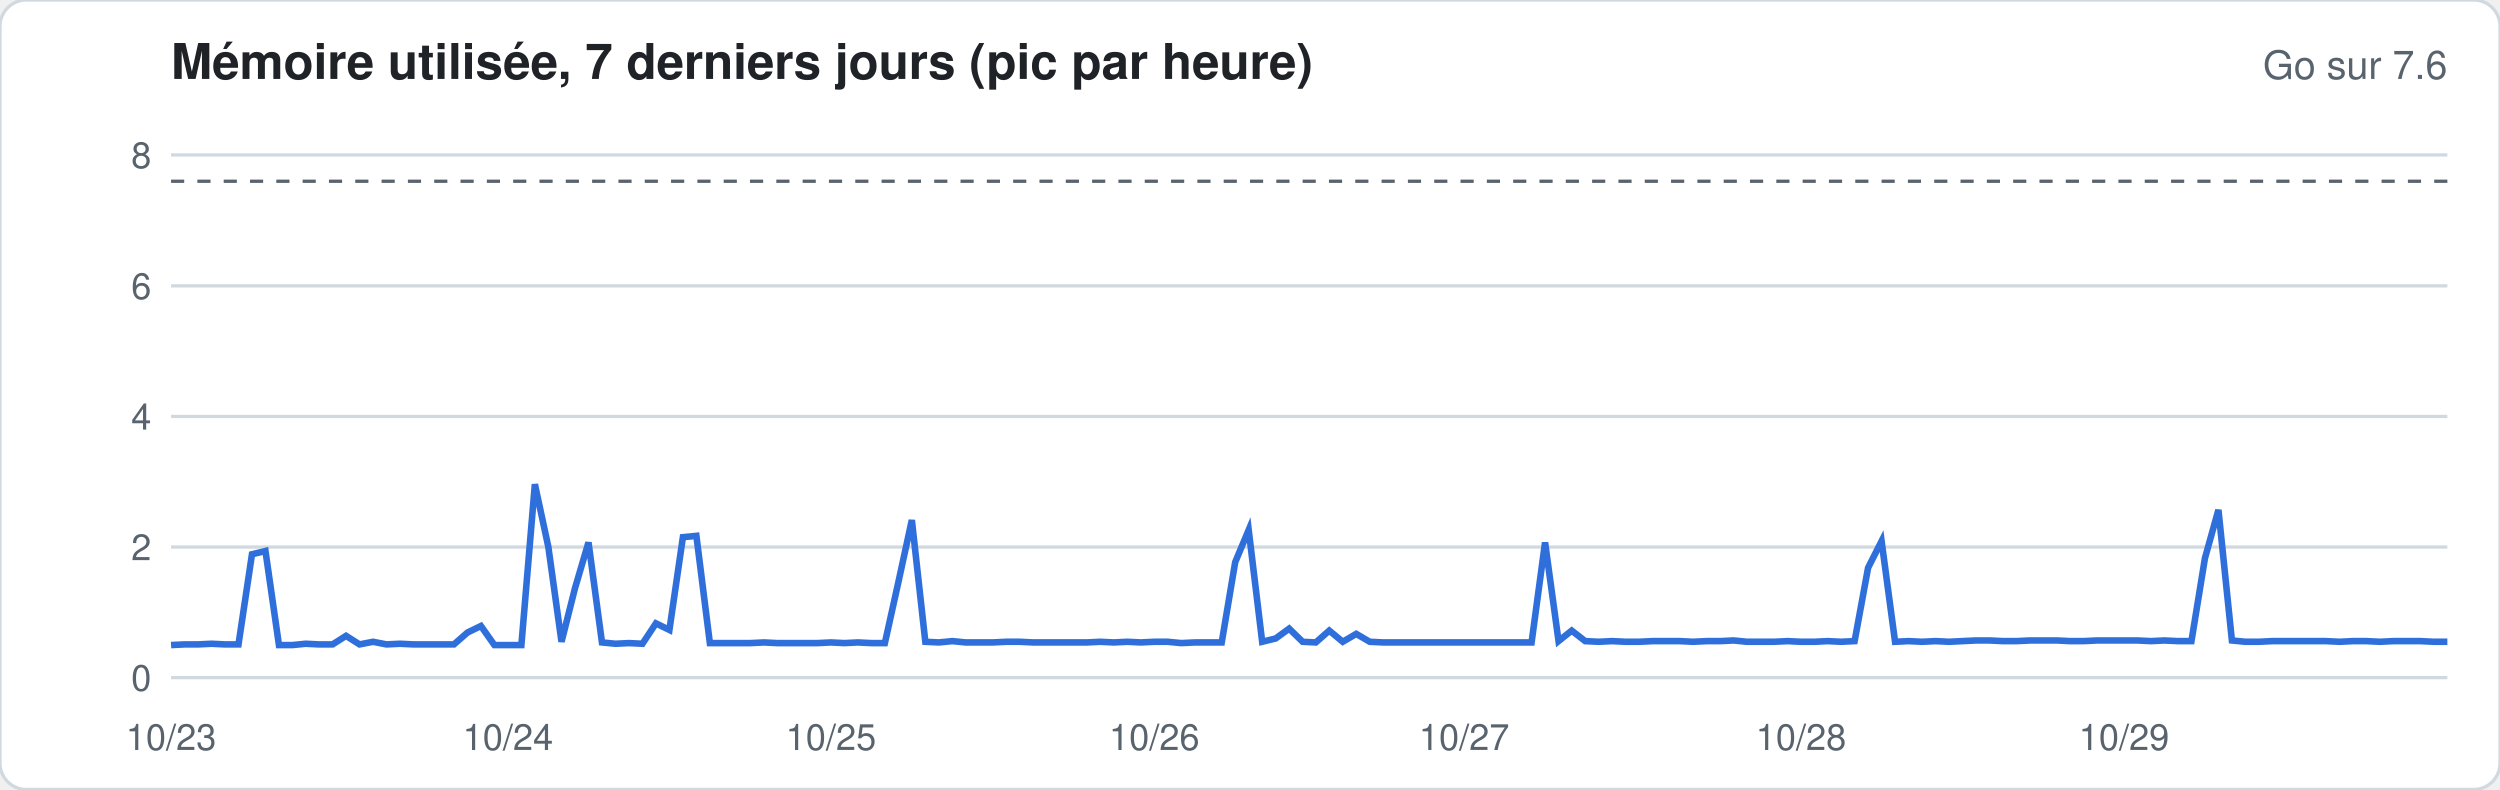
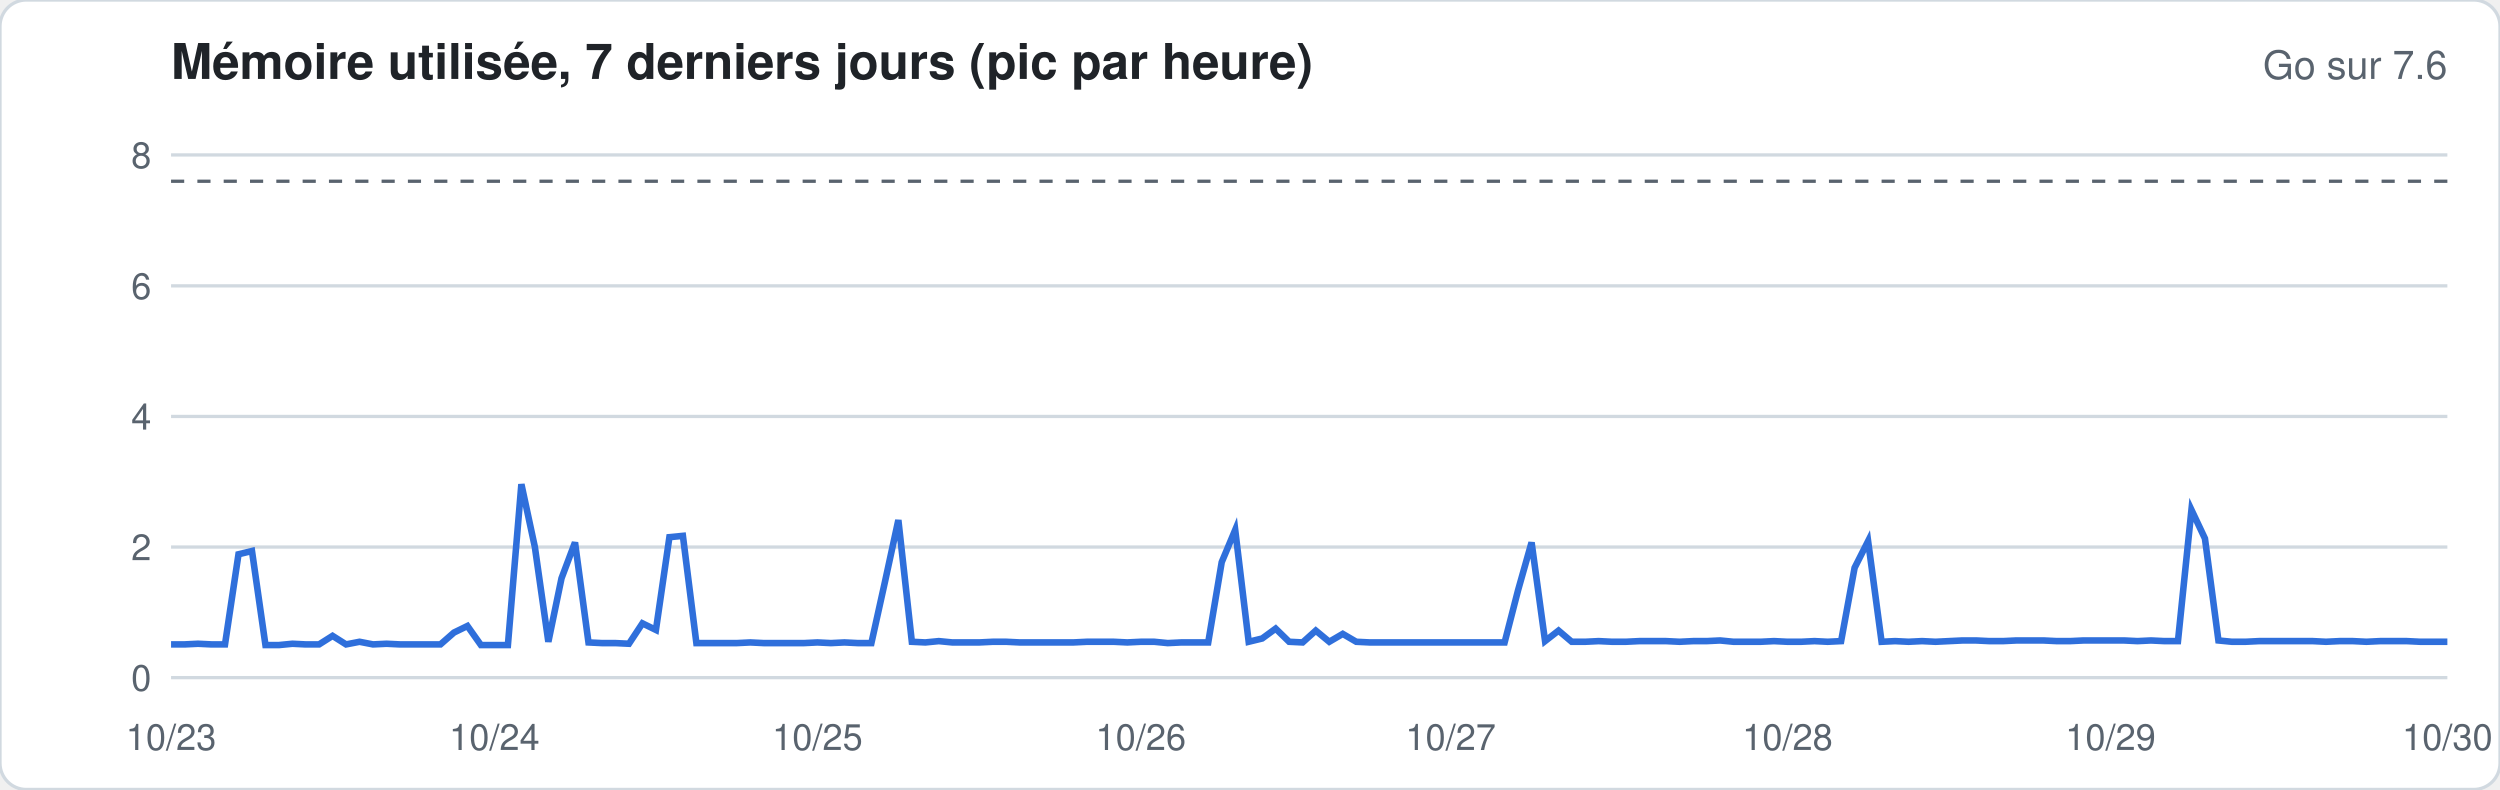
<svg xmlns="http://www.w3.org/2000/svg" width="760" height="240" viewBox="0 0 760 240" font-family="-apple-system,Segoe UI,Helvetica,Arial,sans-serif">
  <rect width="760" height="240" rx="8" fill="#ffffff" stroke="#d1d9e0" />
  <text x="52" y="24" font-size="15" font-weight="600" fill="#1f2328">Mémoire utilisée, 7 derniers jours (pic par heure)</text>
  <text x="744" y="24" font-size="12" fill="#59636e" text-anchor="end">Go sur 7.6</text>
  <line x1="52" x2="744" y1="206.0" y2="206.0" stroke="#d1d9e0" stroke-width="1" />
  <text x="46" y="210.0" font-size="11" fill="#59636e" text-anchor="end">0</text>
  <line x1="52" x2="744" y1="166.3" y2="166.3" stroke="#d1d9e0" stroke-width="1" />
  <text x="46" y="170.3" font-size="11" fill="#59636e" text-anchor="end">2</text>
  <line x1="52" x2="744" y1="126.6" y2="126.6" stroke="#d1d9e0" stroke-width="1" />
  <text x="46" y="130.6" font-size="11" fill="#59636e" text-anchor="end">4</text>
  <line x1="52" x2="744" y1="86.9" y2="86.9" stroke="#d1d9e0" stroke-width="1" />
  <text x="46" y="90.9" font-size="11" fill="#59636e" text-anchor="end">6</text>
  <line x1="52" x2="744" y1="47.1" y2="47.1" stroke="#d1d9e0" stroke-width="1" />
  <text x="46" y="51.1" font-size="11" fill="#59636e" text-anchor="end">8</text>
  <line x1="52" x2="744" y1="55.1" y2="55.1" stroke="#59636e" stroke-dasharray="4 4" />
-   <polyline fill="none" stroke="#2f6fdb" stroke-width="2" points="52.0,196.1 56.1,195.9 60.2,195.9 64.3,195.7 68.4,195.9 72.5,195.9 76.6,168.5 80.7,167.5 84.8,196.1 88.9,196.1 92.9,195.7 97.0,195.9 101.1,195.9 105.2,193.3 109.3,195.9 113.4,195.1 117.5,195.9 121.6,195.7 125.7,195.9 129.8,195.9 133.9,195.9 138.0,195.9 142.1,192.3 146.2,190.3 150.3,196.1 154.4,196.1 158.5,196.1 162.6,147.2 166.7,166.3 170.7,195.1 174.8,178.8 178.9,164.9 183.0,195.3 187.1,195.7 191.2,195.5 195.3,195.7 199.4,189.5 203.5,191.5 207.6,163.3 211.7,162.9 215.8,195.5 219.9,195.5 224.0,195.5 228.1,195.5 232.2,195.3 236.3,195.5 240.4,195.5 244.4,195.5 248.5,195.5 252.6,195.3 256.7,195.5 260.8,195.3 264.9,195.5 269.0,195.5 273.1,177.0 277.2,158.1 281.3,195.1 285.4,195.3 289.5,194.9 293.6,195.3 297.7,195.3 301.8,195.3 305.9,195.1 310.0,195.1 314.1,195.3 318.2,195.3 322.2,195.3 326.3,195.3 330.4,195.3 334.5,195.1 338.6,195.3 342.7,195.1 346.8,195.3 350.9,195.1 355.0,195.1 359.1,195.5 363.2,195.3 367.3,195.3 371.4,195.3 375.5,170.9 379.6,161.1 383.7,195.1 387.8,194.1 391.9,191.1 396.0,195.1 400.0,195.3 404.1,191.7 408.2,195.1 412.3,192.7 416.4,195.1 420.5,195.3 424.6,195.3 428.7,195.3 432.8,195.3 436.9,195.3 441.0,195.3 445.1,195.3 449.2,195.3 453.3,195.3 457.4,195.3 461.5,195.3 465.6,195.3 469.7,164.9 473.8,194.9 477.8,191.7 481.9,194.9 486.0,195.1 490.1,194.9 494.2,195.1 498.3,195.1 502.4,194.9 506.5,194.9 510.6,194.9 514.7,195.1 518.8,194.9 522.9,194.9 527.0,194.7 531.1,195.1 535.2,195.1 539.3,195.1 543.4,194.9 547.5,195.1 551.6,195.1 555.6,194.9 559.7,195.1 563.8,194.9 567.9,172.6 572.0,164.5 576.1,195.1 580.2,194.9 584.3,195.1 588.4,194.9 592.5,195.1 596.6,194.9 600.7,194.7 604.8,194.7 608.9,194.9 613.0,194.9 617.1,194.7 621.2,194.7 625.3,194.7 629.3,194.9 633.4,194.9 637.5,194.7 641.6,194.7 645.7,194.7 649.8,194.7 653.9,194.9 658.0,194.7 662.1,194.9 666.2,194.9 670.3,169.7 674.4,155.0 678.5,194.7 682.6,195.1 686.7,195.1 690.8,194.9 694.9,194.9 699.0,194.9 703.1,194.9 707.1,194.9 711.2,195.1 715.3,194.9 719.4,194.9 723.5,195.1 727.6,194.9 731.7,194.9 735.8,194.9 739.9,195.1 744.0,195.1" />
+   <polyline fill="none" stroke="#2f6fdb" stroke-width="2" points="52.0,195.9 56.1,195.9 60.2,195.7 64.3,195.9 68.4,195.9 72.5,168.5 76.6,167.5 80.7,196.1 84.8,196.1 88.9,195.7 92.9,195.9 97.0,195.9 101.1,193.3 105.2,195.9 109.3,195.1 113.4,195.9 117.5,195.7 121.6,195.9 125.7,195.9 129.8,195.9 133.9,195.9 138.0,192.3 142.1,190.3 146.2,196.1 150.3,196.1 154.4,196.1 158.5,147.2 162.6,166.3 166.7,195.1 170.7,175.8 174.8,164.9 178.9,195.3 183.0,195.5 187.1,195.5 191.2,195.7 195.3,189.5 199.4,191.5 203.5,163.3 207.6,162.9 211.7,195.5 215.8,195.5 219.9,195.5 224.0,195.5 228.1,195.3 232.2,195.5 236.3,195.5 240.4,195.5 244.4,195.5 248.5,195.3 252.6,195.5 256.7,195.3 260.8,195.5 264.9,195.5 269.0,177.0 273.1,158.1 277.2,195.1 281.3,195.3 285.4,194.9 289.5,195.3 293.6,195.3 297.7,195.3 301.8,195.1 305.9,195.1 310.0,195.3 314.1,195.3 318.2,195.3 322.2,195.3 326.3,195.3 330.4,195.1 334.5,195.1 338.6,195.1 342.7,195.3 346.8,195.1 350.9,195.1 355.0,195.5 359.1,195.3 363.2,195.3 367.3,195.3 371.4,170.9 375.5,161.1 379.6,195.1 383.7,194.1 387.8,191.1 391.9,195.1 396.0,195.3 400.0,191.7 404.1,195.1 408.2,192.7 412.3,195.1 416.4,195.3 420.5,195.3 424.6,195.3 428.7,195.3 432.8,195.3 436.9,195.3 441.0,195.3 445.1,195.3 449.2,195.3 453.3,195.3 457.4,195.3 461.5,179.4 465.6,164.9 469.7,194.9 473.8,191.7 477.8,195.1 481.9,195.1 486.0,194.9 490.1,195.1 494.2,195.1 498.3,194.9 502.4,194.9 506.5,194.9 510.6,195.1 514.7,194.9 518.8,194.9 522.9,194.7 527.0,195.1 531.1,195.1 535.2,195.1 539.3,194.9 543.4,195.1 547.5,195.1 551.6,194.9 555.6,195.1 559.7,194.9 563.8,172.6 567.9,164.5 572.0,195.1 576.1,194.9 580.2,195.1 584.3,194.9 588.4,195.1 592.5,194.9 596.6,194.7 600.7,194.7 604.8,194.9 608.9,194.9 613.0,194.7 617.1,194.7 621.2,194.7 625.3,194.9 629.3,194.9 633.4,194.7 637.5,194.7 641.6,194.7 645.7,194.7 649.8,194.9 653.9,194.7 658.0,194.9 662.1,194.9 666.2,155.0 670.3,163.7 674.4,194.7 678.5,195.1 682.6,195.1 686.7,194.9 690.8,194.9 694.9,194.9 699.0,194.9 703.1,194.9 707.1,195.1 711.2,194.9 715.3,194.9 719.4,195.1 723.5,194.9 727.6,194.9 731.7,194.9 735.8,195.1 739.9,195.1 744.0,195.1" />
  <text x="52.0" y="228" font-size="11" fill="#59636e" text-anchor="middle">10/23</text>
-   <text x="154.4" y="228" font-size="11" fill="#59636e" text-anchor="middle">10/24</text>
-   <text x="252.6" y="228" font-size="11" fill="#59636e" text-anchor="middle">10/25</text>
-   <text x="350.9" y="228" font-size="11" fill="#59636e" text-anchor="middle">10/26</text>
-   <text x="445.1" y="228" font-size="11" fill="#59636e" text-anchor="middle">10/27</text>
-   <text x="547.5" y="228" font-size="11" fill="#59636e" text-anchor="middle">10/28</text>
-   <text x="645.7" y="228" font-size="11" fill="#59636e" text-anchor="middle">10/29</text>
+   <text x="150.3" y="228" font-size="11" fill="#59636e" text-anchor="middle">10/24</text>
+   <text x="248.5" y="228" font-size="11" fill="#59636e" text-anchor="middle">10/25</text>
+   <text x="346.8" y="228" font-size="11" fill="#59636e" text-anchor="middle">10/26</text>
+   <text x="441.0" y="228" font-size="11" fill="#59636e" text-anchor="middle">10/27</text>
+   <text x="543.4" y="228" font-size="11" fill="#59636e" text-anchor="middle">10/28</text>
+   <text x="641.6" y="228" font-size="11" fill="#59636e" text-anchor="middle">10/29</text>
+   <text x="744.0" y="228" font-size="11" fill="#59636e" text-anchor="middle">10/30</text>
</svg>
